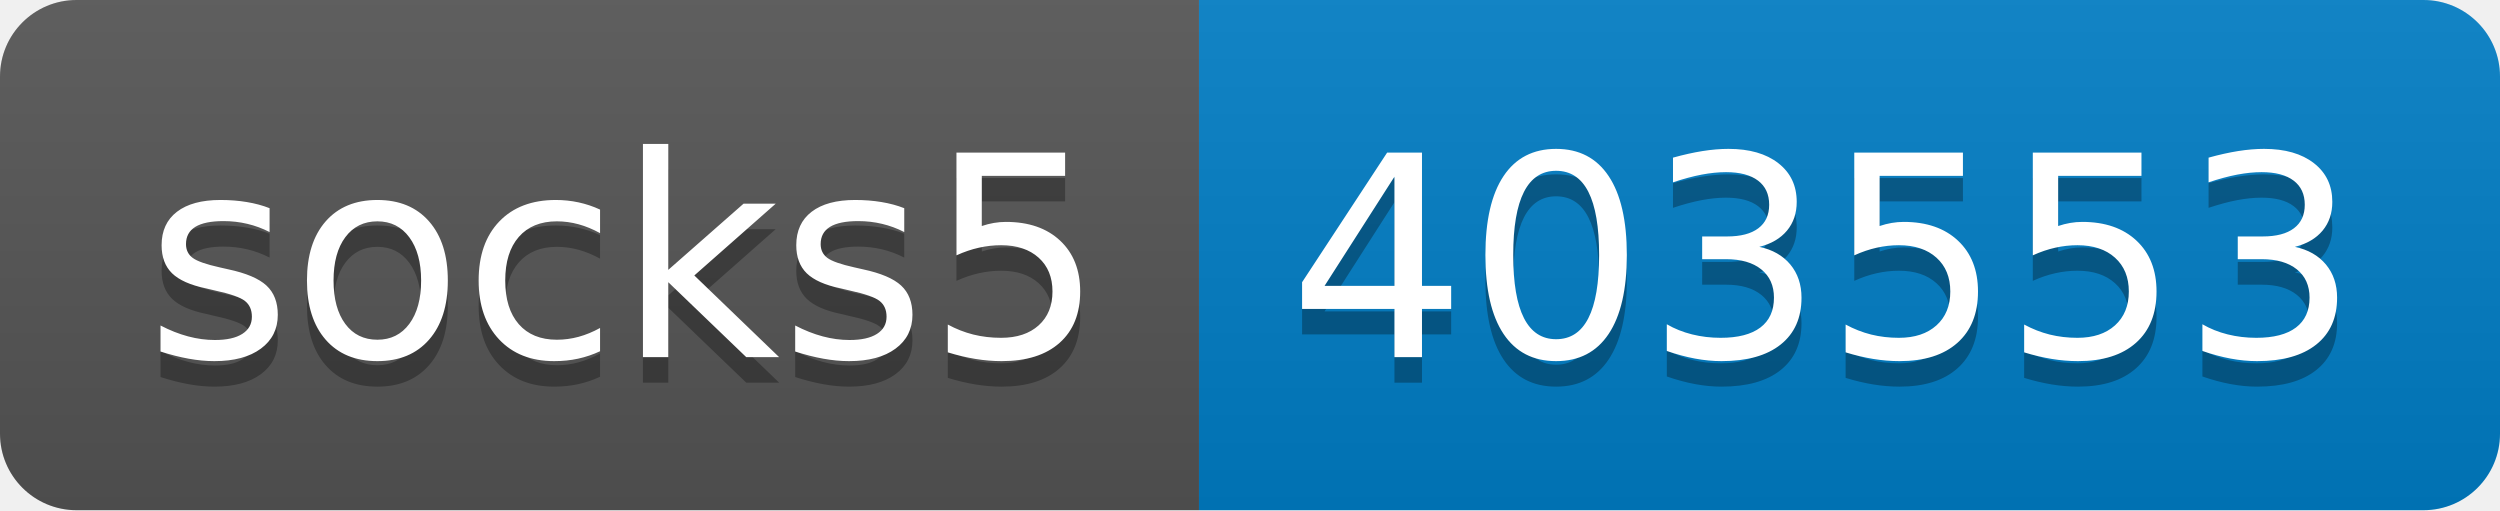
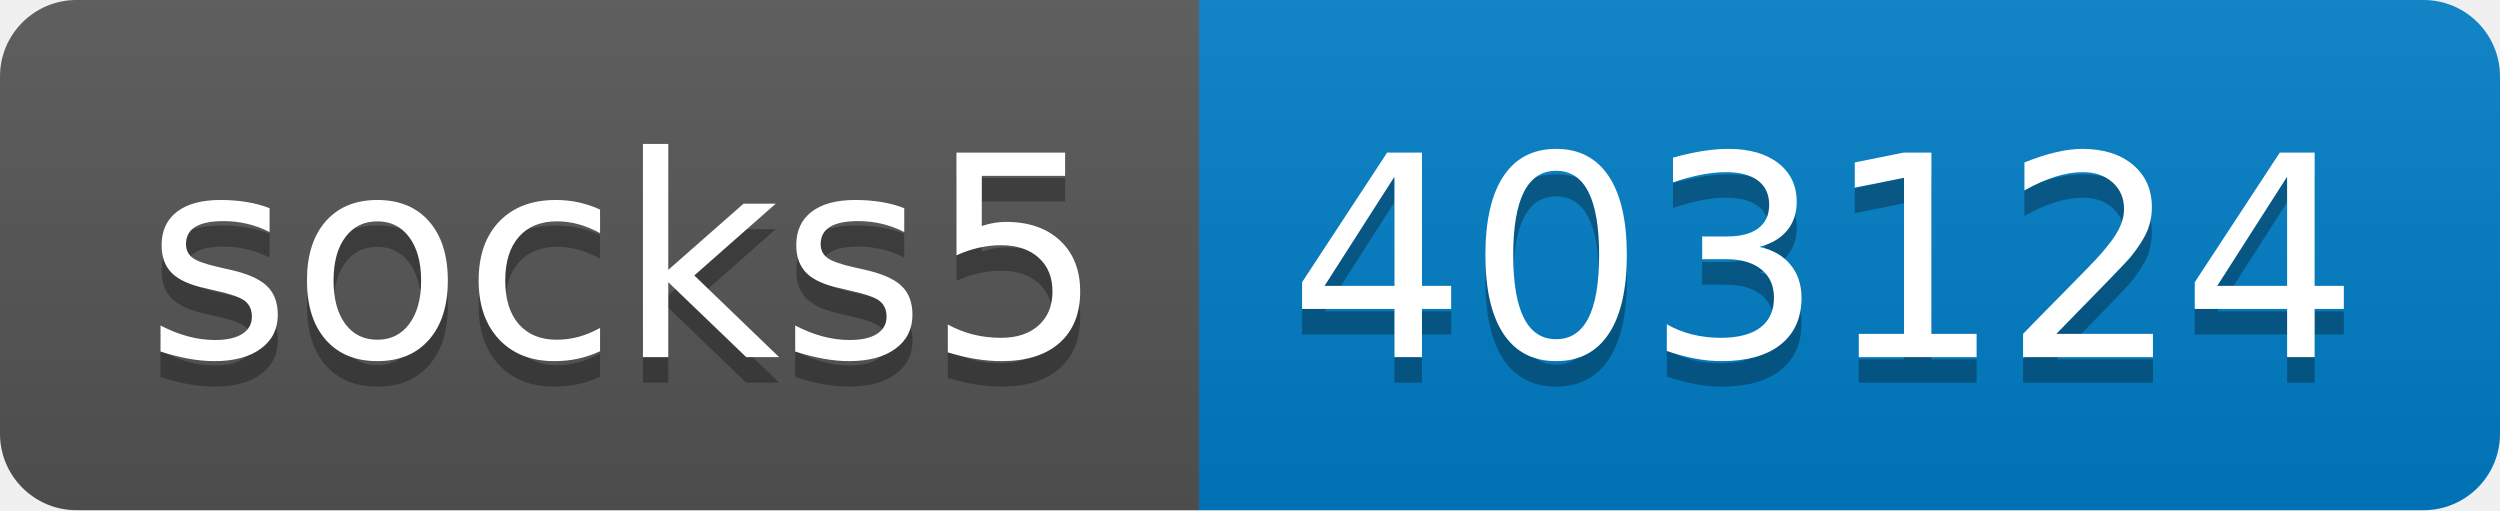
- <svg xmlns="http://www.w3.org/2000/svg" width="98" height="20" role="img" aria-label="socks5: 403553">
+ <svg xmlns="http://www.w3.org/2000/svg" width="98" height="20" role="img" aria-label="socks5: 403124">
  <linearGradient id="s" x2="0" y2="100%">
    <stop offset="0" stop-color="#bbb" stop-opacity=".1" />
    <stop offset="1" stop-opacity=".1" />
  </linearGradient>
  <clipPath id="r">
    <rect width="98" height="20" rx="3" fill="#fff" />
  </clipPath>
  <g clip-path="url(#r)">
    <rect width="47" height="20" fill="#555" />
    <rect x="47" width="51" height="20" fill="#007ec6" />
    <rect width="98" height="20" fill="url(#s)" />
  </g>
  <g fill="#fff" text-anchor="middle" font-family="Verdana,Geneva,DejaVu Sans,sans-serif" text-rendering="geometricPrecision" font-size="110">
    <text aria-hidden="true" x="245" y="150" fill="#010101" fill-opacity=".3" transform="scale(.1)" textLength="370">socks5</text>
    <text x="245" y="140" transform="scale(.1)" fill="#fff" textLength="370">socks5</text>
-     <text aria-hidden="true" x="715" y="150" fill="#010101" fill-opacity=".3" transform="scale(.1)" textLength="410">403553</text>
-     <text x="715" y="140" transform="scale(.1)" fill="#fff" textLength="410">403553</text>
+     <text aria-hidden="true" x="715" y="150" fill="#010101" fill-opacity=".3" transform="scale(.1)" textLength="410">403124</text>
+     <text x="715" y="140" transform="scale(.1)" fill="#fff" textLength="410">403124</text>
  </g>
</svg>
